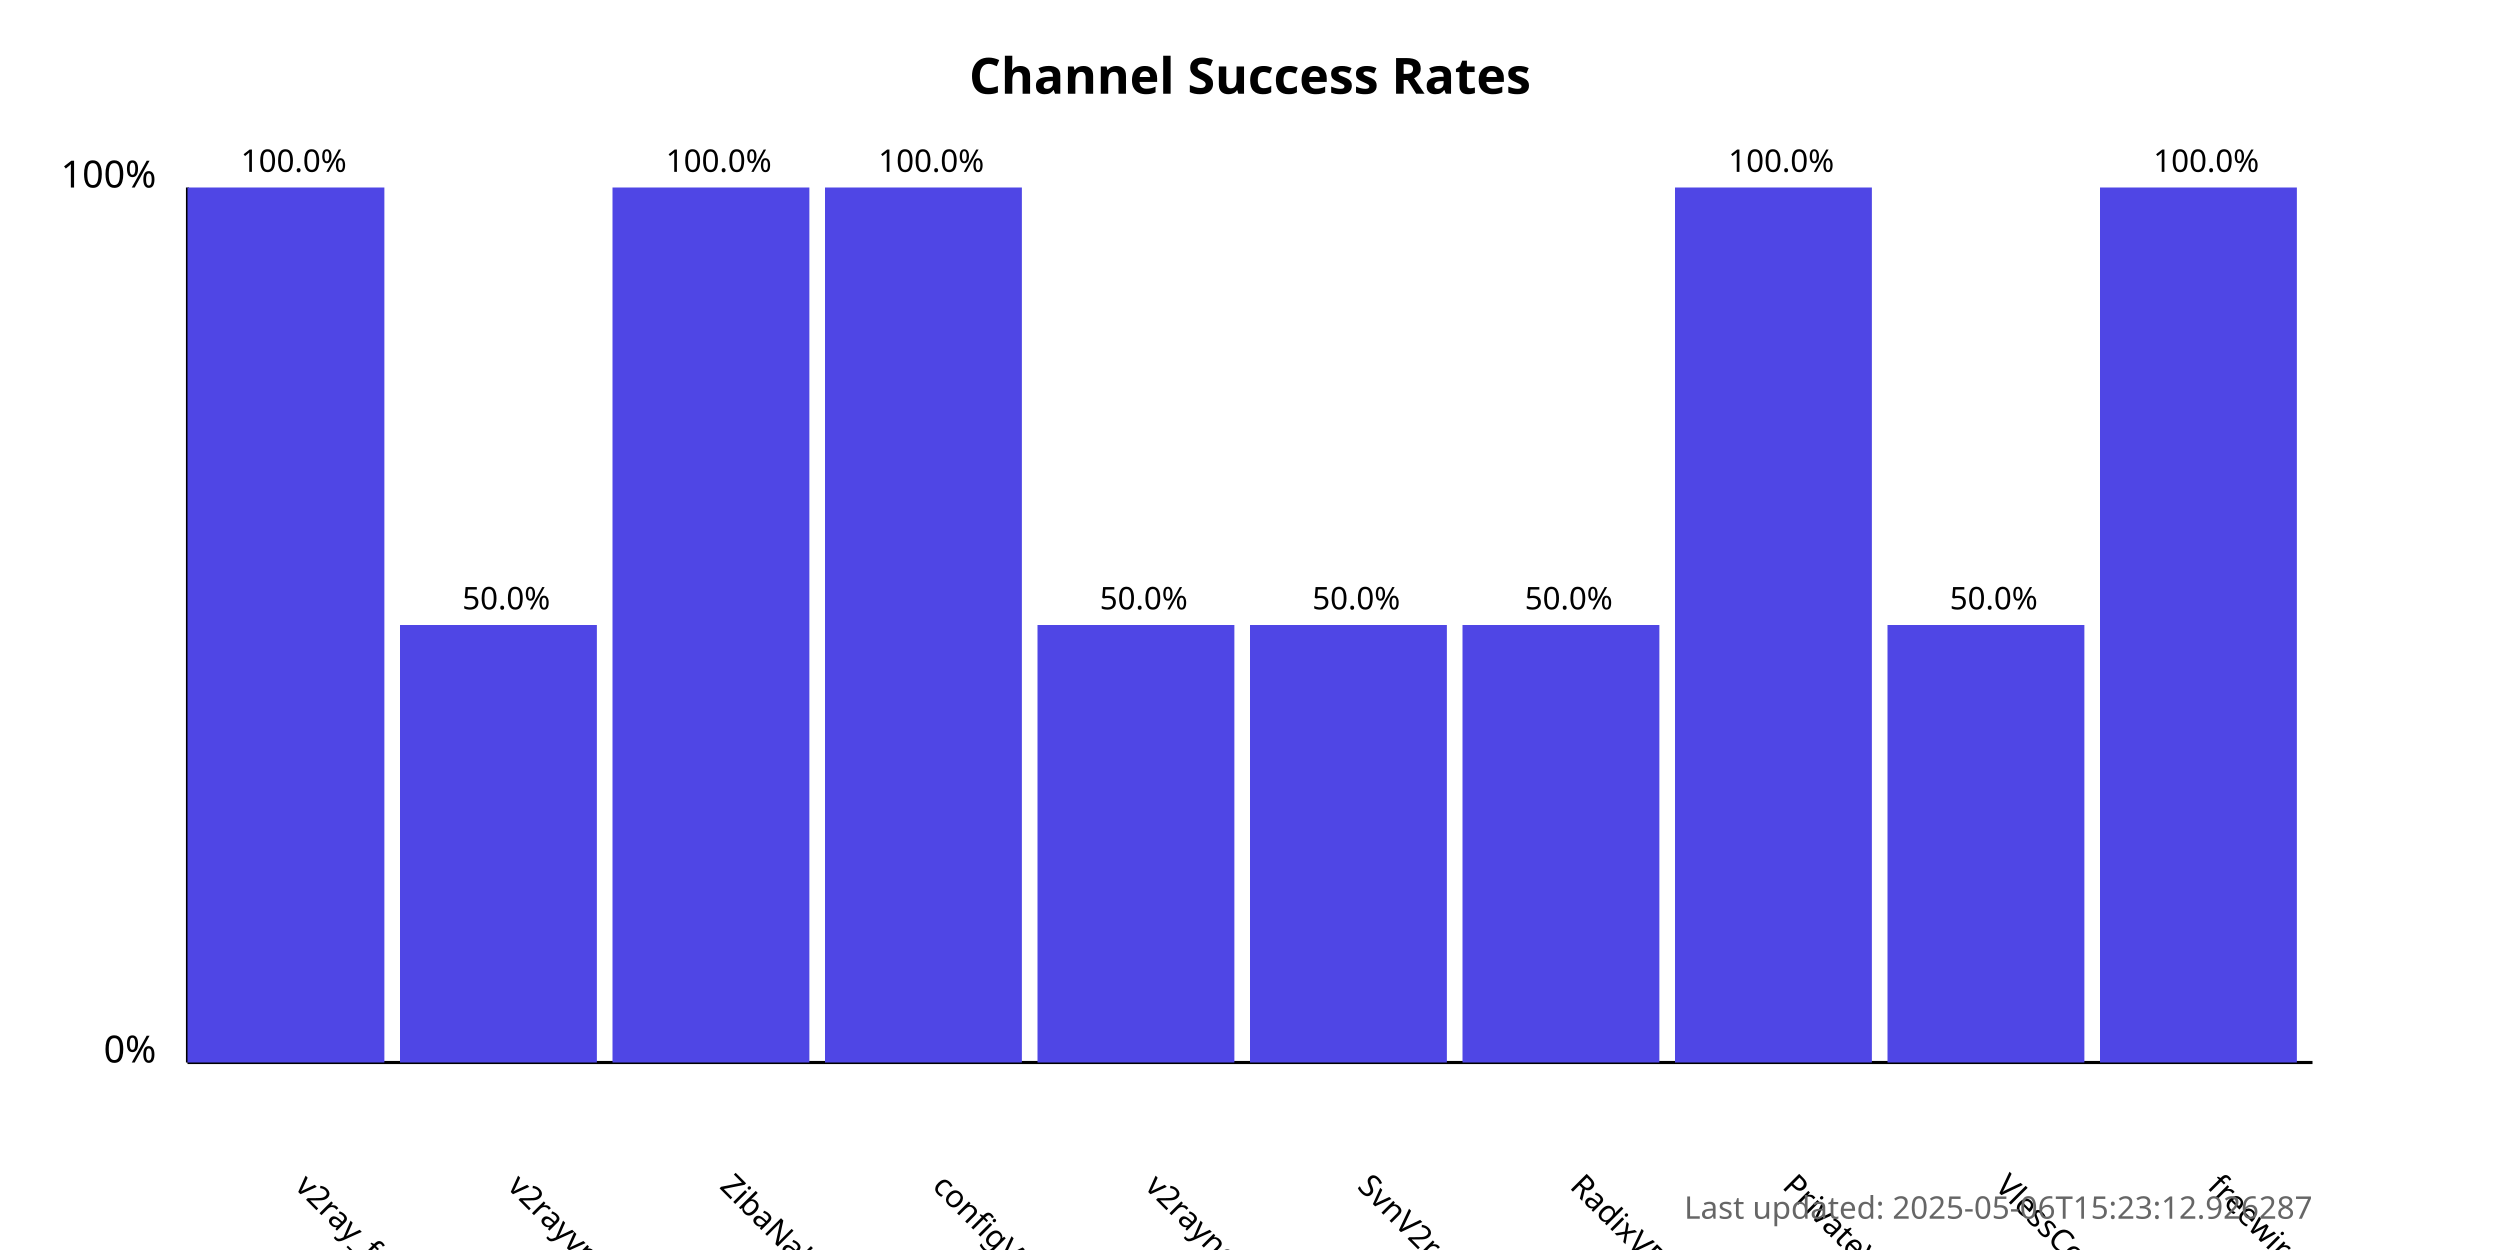
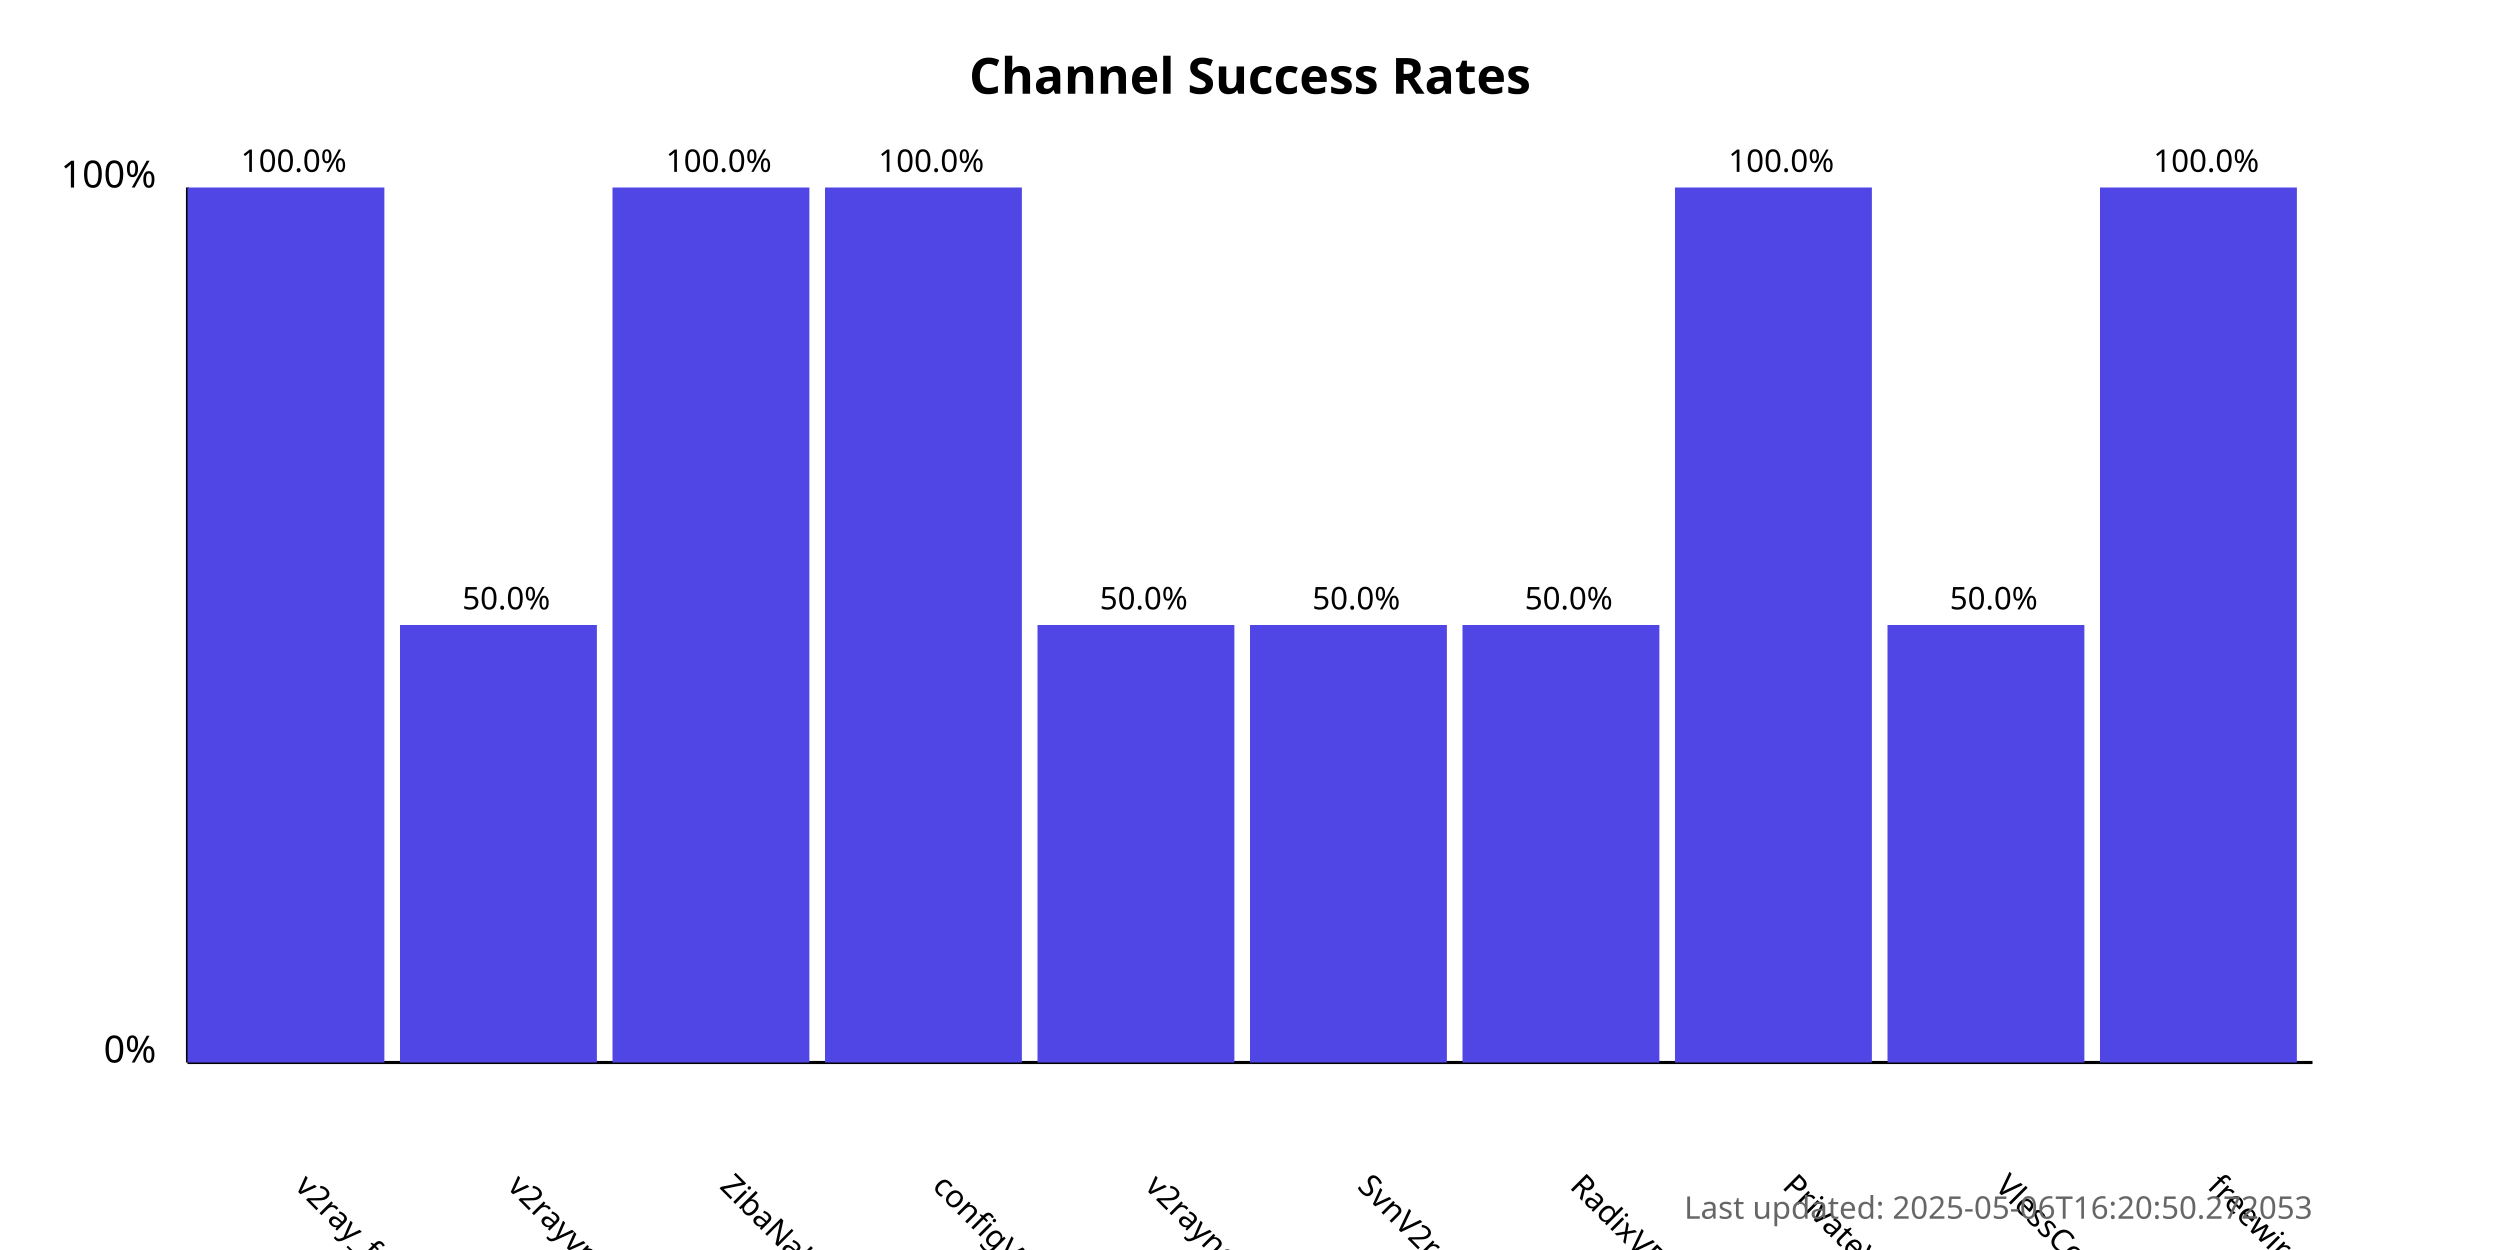
<svg xmlns="http://www.w3.org/2000/svg" width="800" height="400">
  <style>
            .chart-title { font: bold 16px sans-serif; }
            .axis-label { font: 12px sans-serif; }
            .tick-label { font: 10px sans-serif; }
            .bar { fill: #4f46e5; }
            .bar:hover { fill: #6366f1; }
            .timestamp { font: 10px sans-serif; fill: #666; }
        </style>
  <text x="400.0" y="30" text-anchor="middle" class="chart-title">
            Channel Success Rates
        </text>
  <line x1="60" y1="340" x2="60" y2="60" stroke="black" stroke-width="1" />
  <line x1="60" y1="340" x2="740" y2="340" stroke="black" stroke-width="1" />
  <text x="50" y="340" text-anchor="end" class="axis-label">0%</text>
  <text x="50" y="60" text-anchor="end" class="axis-label">100%</text>
  <g>
    <rect x="60" y="60.0" width="63.0" height="280.0" class="bar" />
    <text x="94.0" y="380" transform="rotate(45, 94.0, 380)" text-anchor="start" class="tick-label">
                v2ray_free_conf
            </text>
    <text x="94.0" y="55.0" text-anchor="middle" class="tick-label">
                100.0%
            </text>
  </g>
  <g>
    <rect x="128.0" y="200.0" width="63.0" height="140.0" class="bar" />
    <text x="162.0" y="380" transform="rotate(45, 162.0, 380)" text-anchor="start" class="tick-label">
                v2rayvpno
            </text>
    <text x="162.0" y="195.0" text-anchor="middle" class="tick-label">
                50.0%
            </text>
  </g>
  <g>
    <rect x="196.0" y="60.0" width="63.0" height="280.0" class="bar" />
    <text x="230.0" y="380" transform="rotate(45, 230.0, 380)" text-anchor="start" class="tick-label">
                ZibaNabz
            </text>
    <text x="230.0" y="55.0" text-anchor="middle" class="tick-label">
                100.0%
            </text>
  </g>
  <g>
    <rect x="264.0" y="60.0" width="63.0" height="280.0" class="bar" />
    <text x="298.0" y="380" transform="rotate(45, 298.0, 380)" text-anchor="start" class="tick-label">
                configV2rayForFree
            </text>
    <text x="298.0" y="55.0" text-anchor="middle" class="tick-label">
                100.0%
            </text>
  </g>
  <g>
    <rect x="332.0" y="200.0" width="63.0" height="140.0" class="bar" />
    <text x="366.0" y="380" transform="rotate(45, 366.0, 380)" text-anchor="start" class="tick-label">
                v2rayngvpn
            </text>
    <text x="366.0" y="195.0" text-anchor="middle" class="tick-label">
                50.0%
            </text>
  </g>
  <g>
    <rect x="400.0" y="200.0" width="63.0" height="140.0" class="bar" />
    <text x="434.0" y="380" transform="rotate(45, 434.0, 380)" text-anchor="start" class="tick-label">
                SvnV2ray
            </text>
    <text x="434.0" y="195.0" text-anchor="middle" class="tick-label">
                50.0%
            </text>
  </g>
  <g>
    <rect x="468.0" y="200.0" width="63.0" height="140.0" class="bar" />
    <text x="502.0" y="380" transform="rotate(45, 502.0, 380)" text-anchor="start" class="tick-label">
                RadixVPN
            </text>
    <text x="502.0" y="195.0" text-anchor="middle" class="tick-label">
                50.0%
            </text>
  </g>
  <g>
    <rect x="536.0" y="60.0" width="63.0" height="280.0" class="bar" />
    <text x="570.0" y="380" transform="rotate(45, 570.0, 380)" text-anchor="start" class="tick-label">
                PrivateVPNs
            </text>
    <text x="570.0" y="55.0" text-anchor="middle" class="tick-label">
                100.0%
            </text>
  </g>
  <g>
    <rect x="604.0" y="200.0" width="63.0" height="140.0" class="bar" />
    <text x="638.0" y="380" transform="rotate(45, 638.0, 380)" text-anchor="start" class="tick-label">
                VlessConfig
            </text>
    <text x="638.0" y="195.0" text-anchor="middle" class="tick-label">
                50.0%
            </text>
  </g>
  <g>
    <rect x="672.0" y="60.0" width="63.0" height="280.0" class="bar" />
    <text x="706.0" y="380" transform="rotate(45, 706.0, 380)" text-anchor="start" class="tick-label">
                freewireguard
            </text>
    <text x="706.0" y="55.0" text-anchor="middle" class="tick-label">
                100.0%
            </text>
  </g>
  <text x="740" y="390" text-anchor="end" class="timestamp">
-             Last updated: 2025-05-06T15:23:12.926287
+             Last updated: 2025-05-06T16:20:50.272053
        </text>
</svg>
